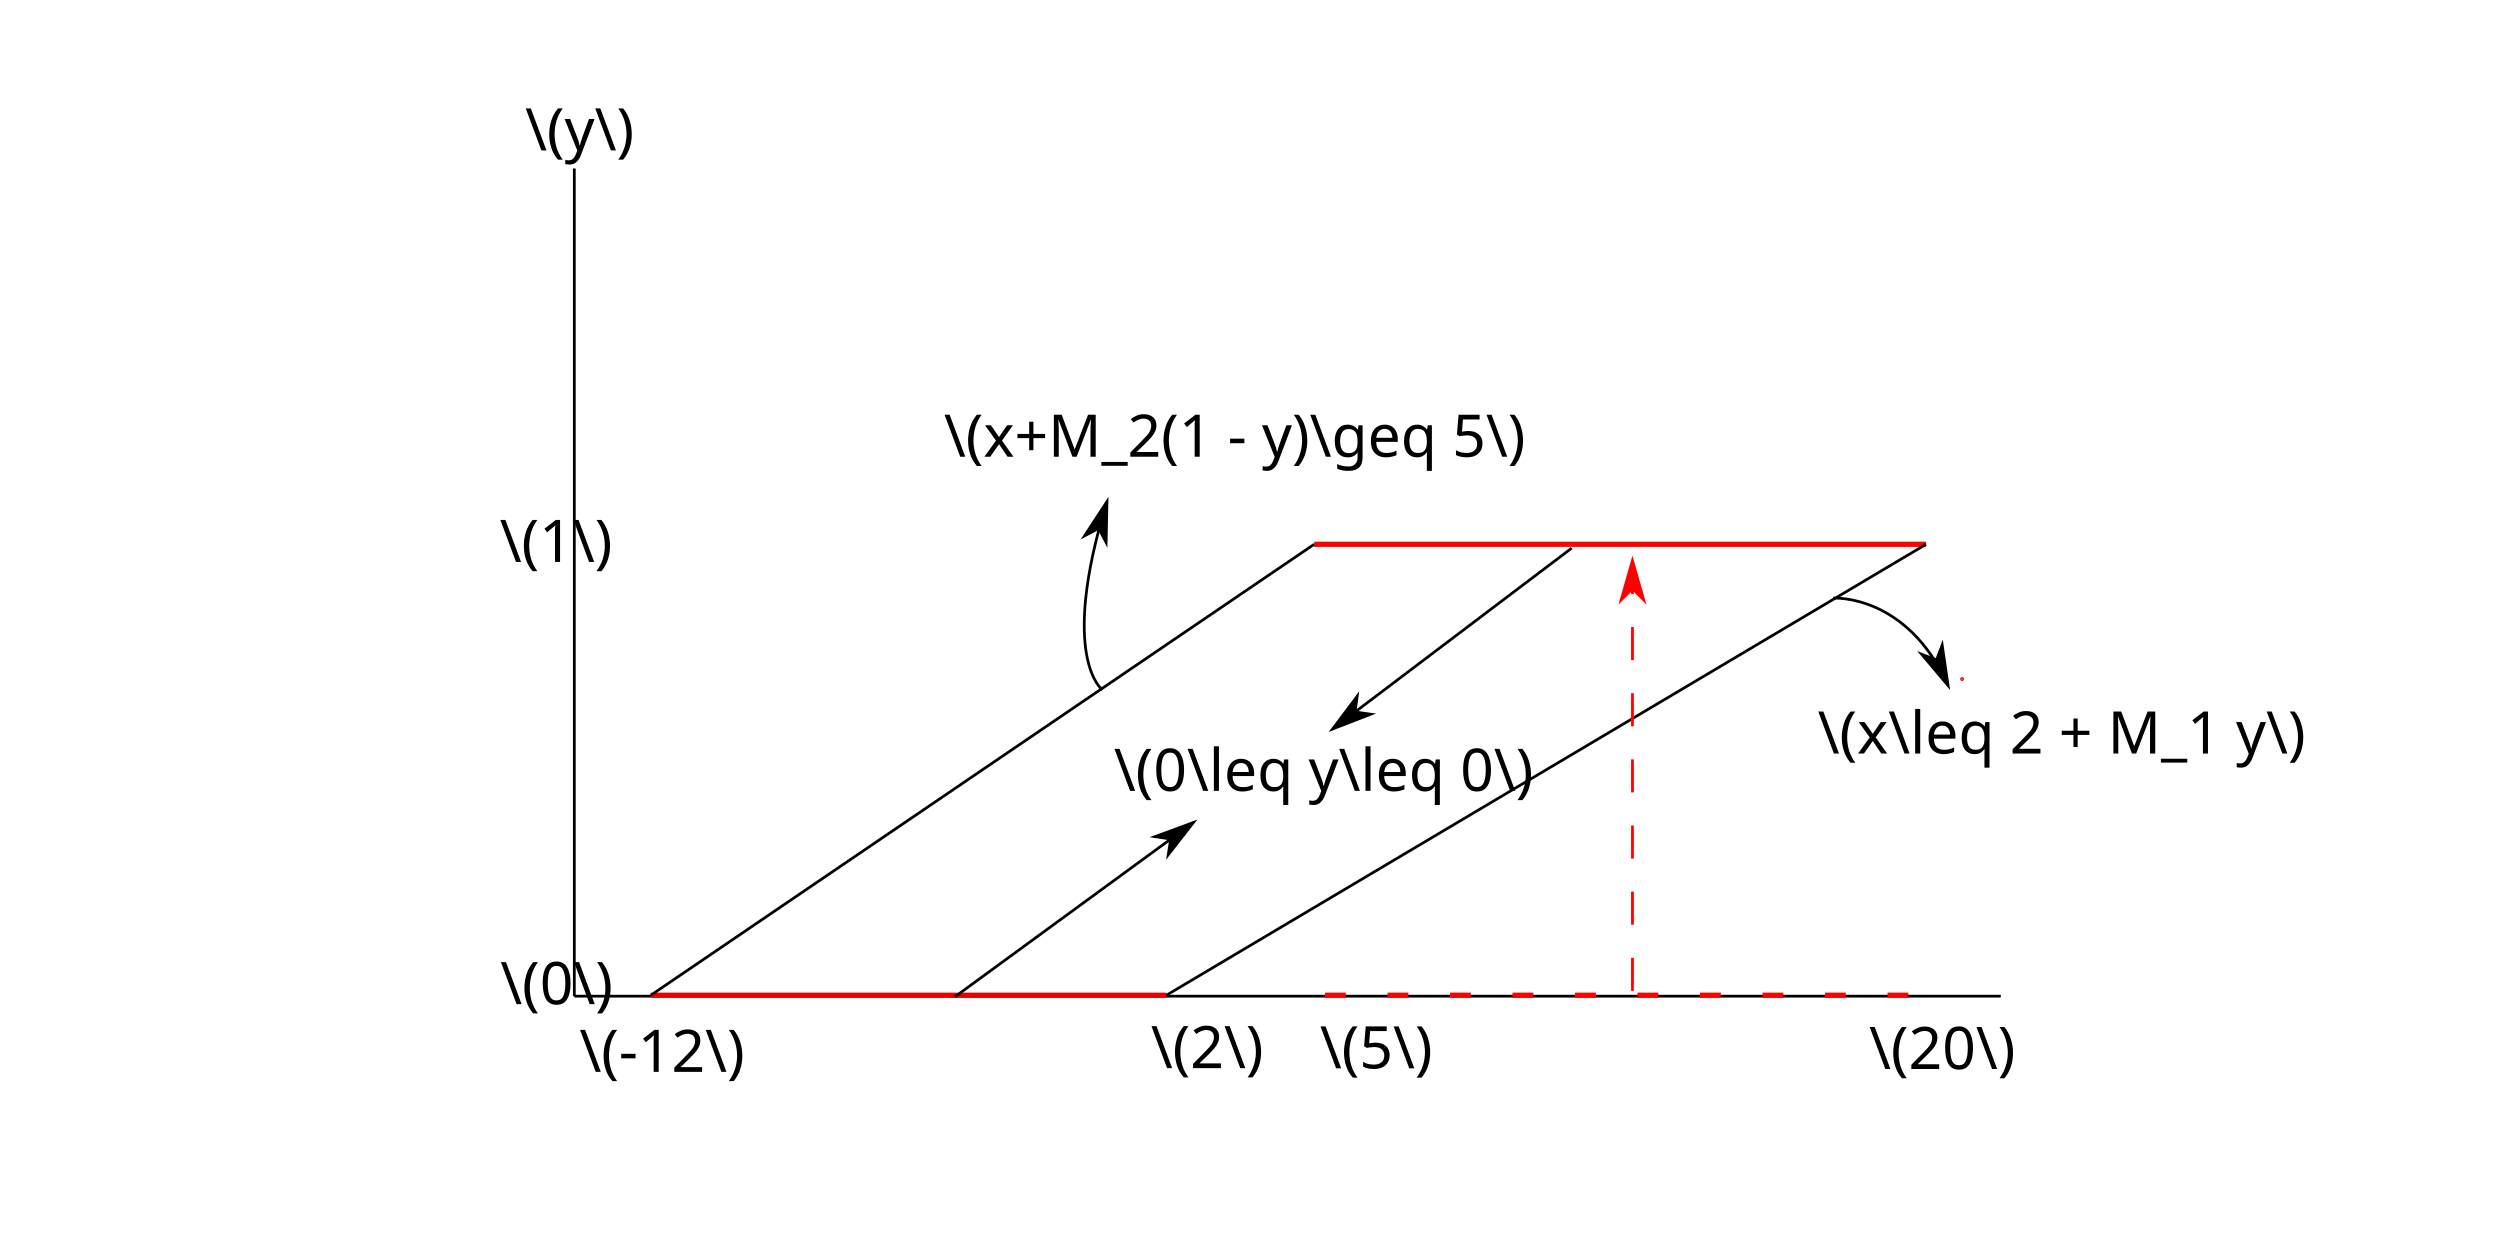
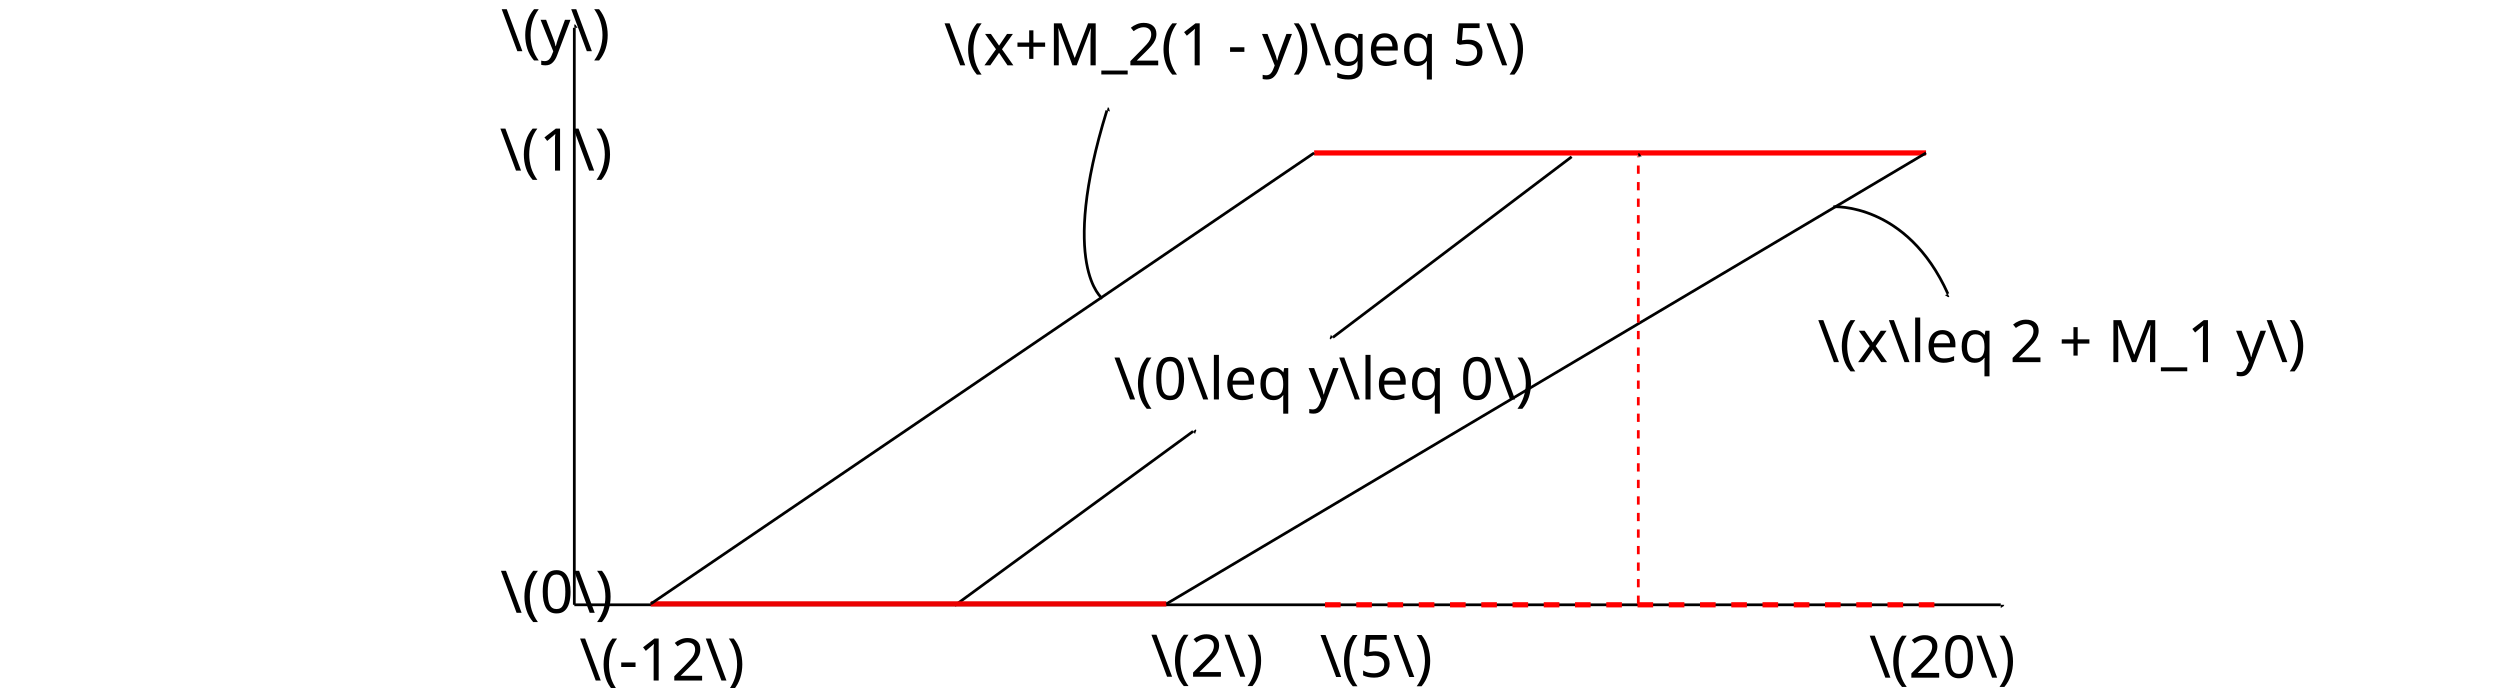
- <svg xmlns="http://www.w3.org/2000/svg" xmlns:xlink="http://www.w3.org/1999/xlink" width="240mm" height="120mm" viewBox="0 0 240 120" version="1.1" id="svg8">
+ <svg xmlns="http://www.w3.org/2000/svg" xmlns:xlink="http://www.w3.org/1999/xlink" width="240mm" height="66mm" viewBox="0 0 240 66" version="1.1" id="svg8">
  <defs id="defs2">
-     <marker style="overflow:visible;" id="marker2994" refX="0.0" refY="0.0" orient="auto">
-       <path transform="scale(0.8) rotate(180) translate(12.5,0)" style="fill-rule:evenodd;fill:context-stroke;stroke:context-stroke;stroke-width:1.0pt;" d="M 0.0,0.0 L 5.0,-5.0 L -12.5,0.0 L 5.0,5.0 L 0.0,0.0 z " id="path2992" />
+     <marker style="overflow:visible" id="marker2994" refX="0" refY="0" orient="auto">
+       <path transform="matrix(-0.8,0,0,-0.8,-10,0)" style="fill:context-stroke;fill-rule:evenodd;stroke:context-stroke;stroke-width:1pt" d="M 0,0 5,-5 -12.5,0 5,5 Z" id="path2992" />
    </marker>
-     <marker style="overflow:visible;" id="Arrow1Lend" refX="0.0" refY="0.0" orient="auto">
-       <path transform="scale(0.8) rotate(180) translate(12.5,0)" style="fill-rule:evenodd;fill:context-stroke;stroke:context-stroke;stroke-width:1.0pt;" d="M 0.0,0.0 L 5.0,-5.0 L -12.5,0.0 L 5.0,5.0 L 0.0,0.0 z " id="path2665" />
+     <marker style="overflow:visible" id="Arrow1Lend" refX="0" refY="0" orient="auto">
+       <path transform="matrix(-0.8,0,0,-0.8,-10,0)" style="fill:context-stroke;fill-rule:evenodd;stroke:context-stroke;stroke-width:1pt" d="M 0,0 5,-5 -12.5,0 5,5 Z" id="path2665" />
    </marker>
-     <marker style="overflow:visible" id="Arrow1Mstart" refX="0.0" refY="0.0" orient="auto">
-       <path transform="scale(0.4) translate(10,0)" style="fill-rule:evenodd;fill:context-stroke;stroke:context-stroke;stroke-width:1.0pt" d="M 0.0,0.0 L 5.0,-5.0 L -12.5,0.0 L 5.0,5.0 L 0.0,0.0 z " id="path2668" />
+     <marker style="overflow:visible" id="Arrow1Mstart" refX="0" refY="0" orient="auto">
+       <path transform="matrix(0.4,0,0,0.4,4,0)" style="fill:context-stroke;fill-rule:evenodd;stroke:context-stroke;stroke-width:1pt" d="M 0,0 5,-5 -12.5,0 5,5 Z" id="path2668" />
    </marker>
-     <linearGradient xlink:href="#linearGradient7593" id="linearGradient7601" x1="58.869" y1="267.831" x2="108.366" y2="267.831" gradientUnits="userSpaceOnUse" gradientTransform="translate(3.605672,4.713049)" />
    <linearGradient id="linearGradient7593">
      <stop style="stop-color:#000000;stop-opacity:1;" offset="0" id="stop7589" />
      <stop style="stop-color:#000000;stop-opacity:0;" offset="1" id="stop7591" />
    </linearGradient>
-     <linearGradient xlink:href="#linearGradient7593" id="linearGradient7599" x1="122.55" y1="224.54" x2="181.293" y2="224.54" gradientUnits="userSpaceOnUse" gradientTransform="translate(3.605672,4.713049)" />
-     <linearGradient xlink:href="#linearGradient7593" id="linearGradient7597" x1="58.795" y1="246.185" x2="122.624" y2="246.185" gradientUnits="userSpaceOnUse" gradientTransform="translate(3.605672,4.713049)" />
-     <linearGradient xlink:href="#linearGradient7593" id="linearGradient7595" x1="108.298" y1="246.185" x2="181.361" y2="246.185" gradientUnits="userSpaceOnUse" gradientTransform="translate(3.605672,4.713049)" />
    <marker style="overflow:visible" id="Arrow1Lstart" refX="0" refY="0" orient="auto">
      <path transform="matrix(0.8,0,0,0.8,10,0)" style="fill:context-stroke;fill-rule:evenodd;stroke:context-stroke;stroke-width:1pt" d="M 0,0 5,-5 -12.5,0 5,5 Z" id="path6913" />
    </marker>
+     <marker id="marker-arrow-1" orient="auto-start-reverse" refY="0" refX="0" markerHeight="3" markerWidth="2">
+       <g transform="scale(1.393333)" id="g870">
+         <path d="M -1.554,2.072 C -1.425,1.295 0,0.13 0.389,0 0,-0.13 -1.425,-1.295 -1.554,-2.072" style="fill:none;stroke:#000000;stroke-linecap:round;stroke-linejoin:round;stroke-miterlimit:10;stroke-dasharray:none;stroke-opacity:1" id="path868" />
+ 
+ 0" /&gt;
+    </g>
+     </marker>
+     <linearGradient xlink:href="#linearGradient7593" id="linearGradient7595-8" x1="108.298" y1="246.185" x2="181.361" y2="246.185" gradientUnits="userSpaceOnUse" gradientTransform="translate(3.60567,-32.85776)" />
+     <linearGradient xlink:href="#linearGradient7593" id="linearGradient7597-4" x1="58.795" y1="246.185" x2="122.624" y2="246.185" gradientUnits="userSpaceOnUse" gradientTransform="translate(3.60567,-32.85776)" />
+     <marker id="marker1725" orient="auto-start-reverse" refY="0" refX="0" markerHeight="3" markerWidth="2">
+       <g transform="scale(1.393333)" id="g1723">
+         <path d="M -1.554,2.072 C -1.425,1.295 0,0.13 0.389,0 0,-0.13 -1.425,-1.295 -1.554,-2.072" style="fill:none;stroke:#000000;stroke-linecap:round;stroke-linejoin:round;stroke-miterlimit:10;stroke-dasharray:none;stroke-opacity:1" id="path1721" />
+ 
+ 0" /&gt;
+    </g>
+     </marker>
+     <linearGradient xlink:href="#linearGradient7593" id="linearGradient7599-8" x1="122.55" y1="224.54" x2="181.293" y2="224.54" gradientUnits="userSpaceOnUse" gradientTransform="translate(3.60567,-32.85776)" />
+     <linearGradient xlink:href="#linearGradient7593" id="linearGradient7601-3" x1="58.869" y1="267.831" x2="108.366" y2="267.831" gradientUnits="userSpaceOnUse" gradientTransform="translate(3.60567,-32.85776)" />
+     <marker id="marker1745" orient="auto-start-reverse" refY="0" refX="0" markerHeight="3" markerWidth="2">
+       <g transform="scale(1.393333)" id="g1743">
+         <path d="M -1.554,2.072 C -1.425,1.295 0,0.13 0.389,0 0,-0.13 -1.425,-1.295 -1.554,-2.072" style="fill:none;stroke:#000000;stroke-linecap:round;stroke-linejoin:round;stroke-miterlimit:10;stroke-dasharray:none;stroke-opacity:1" id="path1741" />
+ 
+ 0" /&gt;
+    </g>
+     </marker>
+     <marker id="marker-arrow-1-8" orient="auto-start-reverse" refY="0" refX="0" markerHeight="3" markerWidth="2">
+       <g transform="scale(1.393333)" id="g1035">
+         <path d="M -1.554,2.072 C -1.425,1.295 0,0.13 0.389,0 0,-0.13 -1.425,-1.295 -1.554,-2.072" style="fill:none;stroke:#000000;stroke-linecap:round;stroke-linejoin:round;stroke-miterlimit:10;stroke-dasharray:none;stroke-opacity:1" id="path1033" />
+ 0" /&gt;
+    </g>
+     </marker>
+     <marker id="marker-arrow-1-4" orient="auto-start-reverse" refY="0" refX="0" markerHeight="3" markerWidth="2">
+       <g transform="scale(1.393333)" id="g1075">
+         <path d="M -1.554,2.072 C -1.425,1.295 0,0.13 0.389,0 0,-0.13 -1.425,-1.295 -1.554,-2.072" style="fill:none;stroke:#000000;stroke-linecap:round;stroke-linejoin:round;stroke-miterlimit:10;stroke-dasharray:none;stroke-opacity:1" id="path1073" />
+ 0" /&gt;
+    </g>
+     </marker>
+     <marker id="marker-arrow-1-80" orient="auto-start-reverse" refY="0" refX="0" markerHeight="3" markerWidth="2">
+       <g transform="scale(1.393333)" id="g1115">
+         <path d="M -1.554,2.072 C -1.425,1.295 0,0.13 0.389,0 0,-0.13 -1.425,-1.295 -1.554,-2.072" style="fill:none;stroke:#000000;stroke-linecap:round;stroke-linejoin:round;stroke-miterlimit:10;stroke-dasharray:none;stroke-opacity:1" id="path1113" />
+ 0" /&gt;
+    </g>
+     </marker>
+     <marker id="marker-arrow-1-46" orient="auto-start-reverse" refY="0" refX="0" markerHeight="3" markerWidth="2">
+       <g transform="scale(1.393333)" id="g1155">
+         <path d="M -1.554,2.072 C -1.425,1.295 0,0.13 0.389,0 0,-0.13 -1.425,-1.295 -1.554,-2.072" style="fill:none;stroke:#000000;stroke-linecap:round;stroke-linejoin:round;stroke-miterlimit:10;stroke-dasharray:none;stroke-opacity:1" id="path1153" />
+ 0" /&gt;
+    </g>
+     </marker>
  </defs>
  <g id="layer1" transform="translate(0,-177)">
-     <path style="fill:none;stroke:#000000;stroke-width:0.265px;stroke-linecap:butt;stroke-linejoin:miter;stroke-opacity:1" d="M 55.134,272.632 H 192.074" id="path856" />
-     <text xml:space="preserve" style="font-size:5.644px;line-height:1.25;font-family:sans-serif;letter-spacing:0px;word-spacing:0px;stroke-width:0.265" x="179.43" y="279.625" id="text1674">
-       <tspan id="tspan1672" style="stroke-width:0.265" x="179.43" y="279.625">\(20\)</tspan>
+     <text xml:space="preserve" style="font-size:5.644px;line-height:1.25;font-family:sans-serif;letter-spacing:0px;word-spacing:0px;stroke-width:0.265" x="106.926" y="215.352" id="text951">
+       <tspan id="tspan949" style="stroke-width:0.265" x="106.926" y="215.352">\(0\leq y\leq 0\)</tspan>
    </text>
-     <text xml:space="preserve" style="font-size:5.644px;line-height:1.25;font-family:sans-serif;letter-spacing:0px;word-spacing:0px;stroke-width:0.265" x="110.475" y="279.542" id="text1674-8">
-       <tspan id="tspan1672-6" style="stroke-width:0.265" x="110.475" y="279.542">\(2\)</tspan>
+     <text xml:space="preserve" style="font-size:5.644px;line-height:1.25;font-family:sans-serif;letter-spacing:0px;word-spacing:0px;stroke-width:0.265" x="174.492" y="211.768" id="text1411">
+       <tspan id="tspan1409" style="stroke-width:0.265" x="174.492" y="211.768">\(x\leq 2 + M_1 y\)</tspan>
    </text>
-     <text xml:space="preserve" style="font-size:5.644px;line-height:1.25;font-family:sans-serif;letter-spacing:0px;word-spacing:0px;stroke-width:0.265" x="55.626" y="279.898" id="text1674-3">
-       <tspan id="tspan1672-5" style="stroke-width:0.265" x="55.626" y="279.898">\(-12\)</tspan>
+     <text xml:space="preserve" style="font-size:5.644px;line-height:1.25;font-family:sans-serif;letter-spacing:0px;word-spacing:0px;stroke-width:0.265" x="90.617" y="183.272" id="text1411-8">
+       <tspan id="tspan1409-3" style="stroke-width:0.265" x="90.617" y="183.272">\(x+M_2(1 - y)\geq 5\)</tspan>
    </text>
-     <text xml:space="preserve" style="font-size:5.644px;line-height:1.25;font-family:sans-serif;letter-spacing:0px;word-spacing:0px;stroke-width:0.265" x="126.708" y="279.562" id="text1674-8-4">
-       <tspan id="tspan1672-6-3" style="stroke-width:0.265" x="126.708" y="279.562">\(5\)</tspan>
+     <path style="fill:none;fill-opacity:1;stroke:#000000;stroke-width:0.265;stroke-linecap:butt;stroke-linejoin:miter;stroke-miterlimit:4;stroke-dasharray:none;stroke-opacity:1;marker-start:none;marker-end:url(#marker-arrow-1)" d="m 176.001,196.849 c 0,0 7.04,-0.44 11,8.36" id="path2660" />
+     <path style="fill:none;fill-opacity:1;stroke:#000000;stroke-width:0.265;stroke-linecap:butt;stroke-linejoin:miter;stroke-dasharray:none;stroke-opacity:1;marker-start:none;marker-end:url(#marker-arrow-1)" d="m 105.82,205.649 c 0,0 -4.18,-3.08 0.44,-18.04" id="path2990" />
+     <path style="fill:none;fill-opacity:1;stroke:#000000;stroke-width:0.265;stroke-linecap:butt;stroke-linejoin:miter;stroke-dasharray:none;stroke-opacity:1;marker-start:none;marker-end:url(#marker-arrow-1)" d="m 150.879,192.051 -22.922,17.338" id="path3243" />
+     <path style="fill:none;fill-opacity:1;stroke:#000000;stroke-width:0.265;stroke-linecap:butt;stroke-linejoin:miter;stroke-dasharray:none;stroke-opacity:1;marker-start:none;marker-end:url(#marker-arrow-1)" d="M 91.657,235.13 114.537,218.409" id="path3245" />
+     <path style="fill:none;fill-opacity:1;stroke:#000000;stroke-width:0.265;stroke-linecap:butt;stroke-linejoin:miter;stroke-dasharray:none;stroke-opacity:1;marker-start:none;marker-end:url(#marker-arrow-1)" d="M 55.134,235.061 H 192.074" id="path856-9" />
+     <text xml:space="preserve" style="font-size:5.644px;line-height:1.25;font-family:sans-serif;letter-spacing:0px;word-spacing:0px;stroke-width:0.265" x="179.431" y="242.054" id="text1674-0">
+       <tspan id="tspan1672-52" style="stroke-width:0.265" x="179.431" y="242.054">\(20\)</tspan>
    </text>
-     <path style="fill:url(#linearGradient7601);fill-opacity:1;stroke:#eb0000;stroke-width:0.5;stroke-linecap:butt;stroke-linejoin:miter;stroke-miterlimit:4;stroke-dasharray:none;stroke-opacity:1" d="M 62.475,272.544 H 111.972" id="path6070" />
-     <path style="fill:none;stroke:#ff0000;stroke-width:0.5;stroke-linecap:butt;stroke-linejoin:miter;stroke-miterlimit:4;stroke-dasharray:2, 4;stroke-dashoffset:0;stroke-opacity:1" d="m 127.201,272.544 h 58.744" id="path6204" />
-     <path style="fill:url(#linearGradient7599);fill-opacity:1;stroke:#ff0000;stroke-width:0.5;stroke-linecap:butt;stroke-linejoin:miter;stroke-miterlimit:4;stroke-dasharray:none;stroke-opacity:1" d="m 126.156,229.253 h 58.744" id="path6204-3" />
-     <path style="fill:none;stroke:#000000;stroke-width:0.265px;stroke-linecap:butt;stroke-linejoin:miter;stroke-opacity:1" d="M 55.134,272.632 V 193.175" id="path894" />
-     <text xml:space="preserve" style="font-size:5.644px;line-height:1.25;font-family:sans-serif;letter-spacing:0px;word-spacing:0px;stroke-width:0.265" x="50.411" y="191.441" id="text1118">
-       <tspan id="tspan1116" style="stroke-width:0.265" x="50.411" y="191.441">\(y\)</tspan>
+     <text xml:space="preserve" style="font-size:5.644px;line-height:1.25;font-family:sans-serif;letter-spacing:0px;word-spacing:0px;stroke-width:0.265" x="110.475" y="241.971" id="text1674-8-2">
+       <tspan id="tspan1672-6-7" style="stroke-width:0.265" x="110.475" y="241.971">\(2\)</tspan>
    </text>
-     <text xml:space="preserve" style="font-size:5.644px;line-height:1.25;font-family:sans-serif;letter-spacing:0px;word-spacing:0px;stroke-width:0.265" x="48.026" y="273.402" id="text2706">
-       <tspan id="tspan2704" style="stroke-width:0.265" x="48.026" y="273.402">\(0\)</tspan>
+     <text xml:space="preserve" style="font-size:5.644px;line-height:1.25;font-family:sans-serif;letter-spacing:0px;word-spacing:0px;stroke-width:0.265" x="55.626" y="242.327" id="text1674-3-3">
+       <tspan id="tspan1672-5-7" style="stroke-width:0.265" x="55.626" y="242.327">\(-12\)</tspan>
    </text>
-     <text xml:space="preserve" style="font-size:5.644px;line-height:1.25;font-family:sans-serif;letter-spacing:0px;word-spacing:0px;stroke-width:0.265" x="47.973" y="230.947" id="text2706-5">
-       <tspan id="tspan2704-3" style="stroke-width:0.265" x="47.973" y="230.947">\(1\)</tspan>
+     <text xml:space="preserve" style="font-size:5.644px;line-height:1.25;font-family:sans-serif;letter-spacing:0px;word-spacing:0px;stroke-width:0.265" x="126.708" y="241.992" id="text1674-8-4-9">
+       <tspan id="tspan1672-6-3-0" style="stroke-width:0.265" x="126.708" y="241.992">\(5\)</tspan>
    </text>
-     <path style="fill:url(#linearGradient7597);fill-opacity:1;stroke:#000000;stroke-width:0.265px;stroke-linecap:butt;stroke-linejoin:miter;stroke-opacity:1" d="M 126.156,229.253 62.475,272.544" id="path5542" />
-     <path style="fill:url(#linearGradient7595);fill-opacity:1;stroke:#000000;stroke-width:0.265px;stroke-linecap:butt;stroke-linejoin:miter;stroke-opacity:1" d="m 184.899,229.253 -72.928,43.291" id="path5544" />
-     <path style="fill:none;stroke:#ff0000;stroke-width:0.265;stroke-linecap:butt;stroke-linejoin:miter;stroke-miterlimit:4;stroke-dasharray:3.175, 3.175;stroke-dashoffset:0;stroke-opacity:1;marker-start:url(#Arrow1Lstart)" d="M 156.716,230.848 V 272.183" id="path6911" />
-     <text xml:space="preserve" style="font-size:5.644px;line-height:1.25;font-family:sans-serif;letter-spacing:0px;word-spacing:0px;stroke-width:0.265" x="106.926" y="252.923" id="text951">
-       <tspan id="tspan949" style="stroke-width:0.265" x="106.926" y="252.923">\(0\leq y\leq 0\)</tspan>
+     <path style="fill:url(#linearGradient7601-3);fill-opacity:1;stroke:#eb0000;stroke-width:0.5;stroke-linecap:butt;stroke-linejoin:miter;stroke-miterlimit:4;stroke-dasharray:none;stroke-opacity:1" d="M 62.475,234.973 H 111.972" id="path6070-2" />
+     <path style="fill:none;fill-opacity:1;stroke:#ff0000;stroke-width:0.5;stroke-linecap:butt;stroke-linejoin:miter;stroke-miterlimit:4;stroke-dasharray:1.5, 1.5;stroke-dashoffset:0;stroke-opacity:1;marker-start:none;marker-end:none" d="m 127.201,235.061 h 58.744" id="path6204-39" />
+     <path style="fill:url(#linearGradient7599-8);fill-opacity:1;stroke:#ff0000;stroke-width:0.5;stroke-linecap:butt;stroke-linejoin:miter;stroke-miterlimit:4;stroke-dasharray:none;stroke-opacity:1" d="m 126.156,191.682 h 58.744" id="path6204-3-9" />
+     <path style="fill:none;fill-opacity:1;stroke:#000000;stroke-width:0.265;stroke-linecap:butt;stroke-linejoin:miter;stroke-dasharray:none;stroke-opacity:1;marker-start:none;marker-end:url(#marker-arrow-1)" d="M 55.134,235.061 V 179.668" id="path894-7" />
+     <text xml:space="preserve" style="font-size:5.644px;line-height:1.25;font-family:sans-serif;letter-spacing:0px;word-spacing:0px;stroke-width:0.265" x="48.1" y="181.916" id="text1118-0">
+       <tspan id="tspan1116-3" style="stroke-width:0.265" x="48.1" y="181.916">\(y\)</tspan>
    </text>
-     <text xml:space="preserve" style="font-size:5.644px;line-height:1.25;font-family:sans-serif;letter-spacing:0px;word-spacing:0px;stroke-width:0.265" x="174.492" y="249.339" id="text1411">
-       <tspan id="tspan1409" style="stroke-width:0.265" x="174.492" y="249.339">\(x\leq 2 + M_1 y\)</tspan>
+     <text xml:space="preserve" style="font-size:5.644px;line-height:1.25;font-family:sans-serif;letter-spacing:0px;word-spacing:0px;stroke-width:0.265" x="48.026" y="235.831" id="text2706-9">
+       <tspan id="tspan2704-8" style="stroke-width:0.265" x="48.026" y="235.831">\(0\)</tspan>
    </text>
-     <text xml:space="preserve" style="font-size:5.644px;line-height:1.25;font-family:sans-serif;letter-spacing:0px;word-spacing:0px;stroke-width:0.265" x="90.617" y="220.843" id="text1411-8">
-       <tspan id="tspan1409-3" style="stroke-width:0.265" x="90.617" y="220.843">\(x+M_2(1 - y)\geq 5\)</tspan>
+     <text xml:space="preserve" style="font-size:5.644px;line-height:1.25;font-family:sans-serif;letter-spacing:0px;word-spacing:0px;stroke-width:0.265" x="47.973" y="193.376" id="text2706-5-6">
+       <tspan id="tspan2704-3-5" style="stroke-width:0.265" x="47.973" y="193.376">\(1\)</tspan>
    </text>
-     <circle id="path1526" style="fill:#000000;stroke:#ff0000;stroke-width:0.265" cx="188.361" cy="242.185" r="0.06" />
-     <path style="fill:none;stroke:#000000;stroke-width:0.265;stroke-linecap:butt;stroke-linejoin:miter;stroke-miterlimit:4;stroke-dasharray:none;stroke-opacity:1;marker-end:url(#Arrow1Lend)" d="m 176.001,234.42 c 0,0 7.04,-0.44 11,8.36" id="path2660" />
-     <path style="fill:none;stroke:#000000;stroke-width:0.265px;stroke-linecap:butt;stroke-linejoin:miter;stroke-opacity:1;marker-end:url(#marker2994)" d="m 105.82,243.22 c 0,0 -4.18,-3.08 0.44,-18.04" id="path2990" />
-     <path style="fill:none;stroke:#000000;stroke-width:0.265px;stroke-linecap:butt;stroke-linejoin:miter;stroke-opacity:1;marker-end:url(#marker2994)" d="M 150.879,229.622 127.957,246.96" id="path3243" />
-     <path style="fill:none;stroke:#000000;stroke-width:0.265px;stroke-linecap:butt;stroke-linejoin:miter;stroke-opacity:1;marker-end:url(#Arrow1Lend)" d="M 91.657,272.7 114.537,255.98" id="path3245" />
+     <path style="fill:url(#linearGradient7597-4);fill-opacity:1;stroke:#000000;stroke-width:0.265px;stroke-linecap:butt;stroke-linejoin:miter;stroke-opacity:1" d="M 126.156,191.682 62.475,234.973" id="path5542-7" />
+     <path style="fill:url(#linearGradient7595-8);fill-opacity:1;stroke:#000000;stroke-width:0.265px;stroke-linecap:butt;stroke-linejoin:miter;stroke-opacity:1" d="m 184.899,191.682 -72.928,43.291" id="path5544-6" />
+     <path style="fill:none;fill-opacity:1;stroke:#ff0000;stroke-width:0.265;stroke-linecap:butt;stroke-linejoin:miter;stroke-dasharray:0.794, 0.794;stroke-opacity:1;marker-start:none;marker-end:url(#marker-arrow-1)" d="M 157.277,234.971 V 192.023" id="path1240" />
  </g>
</svg>
